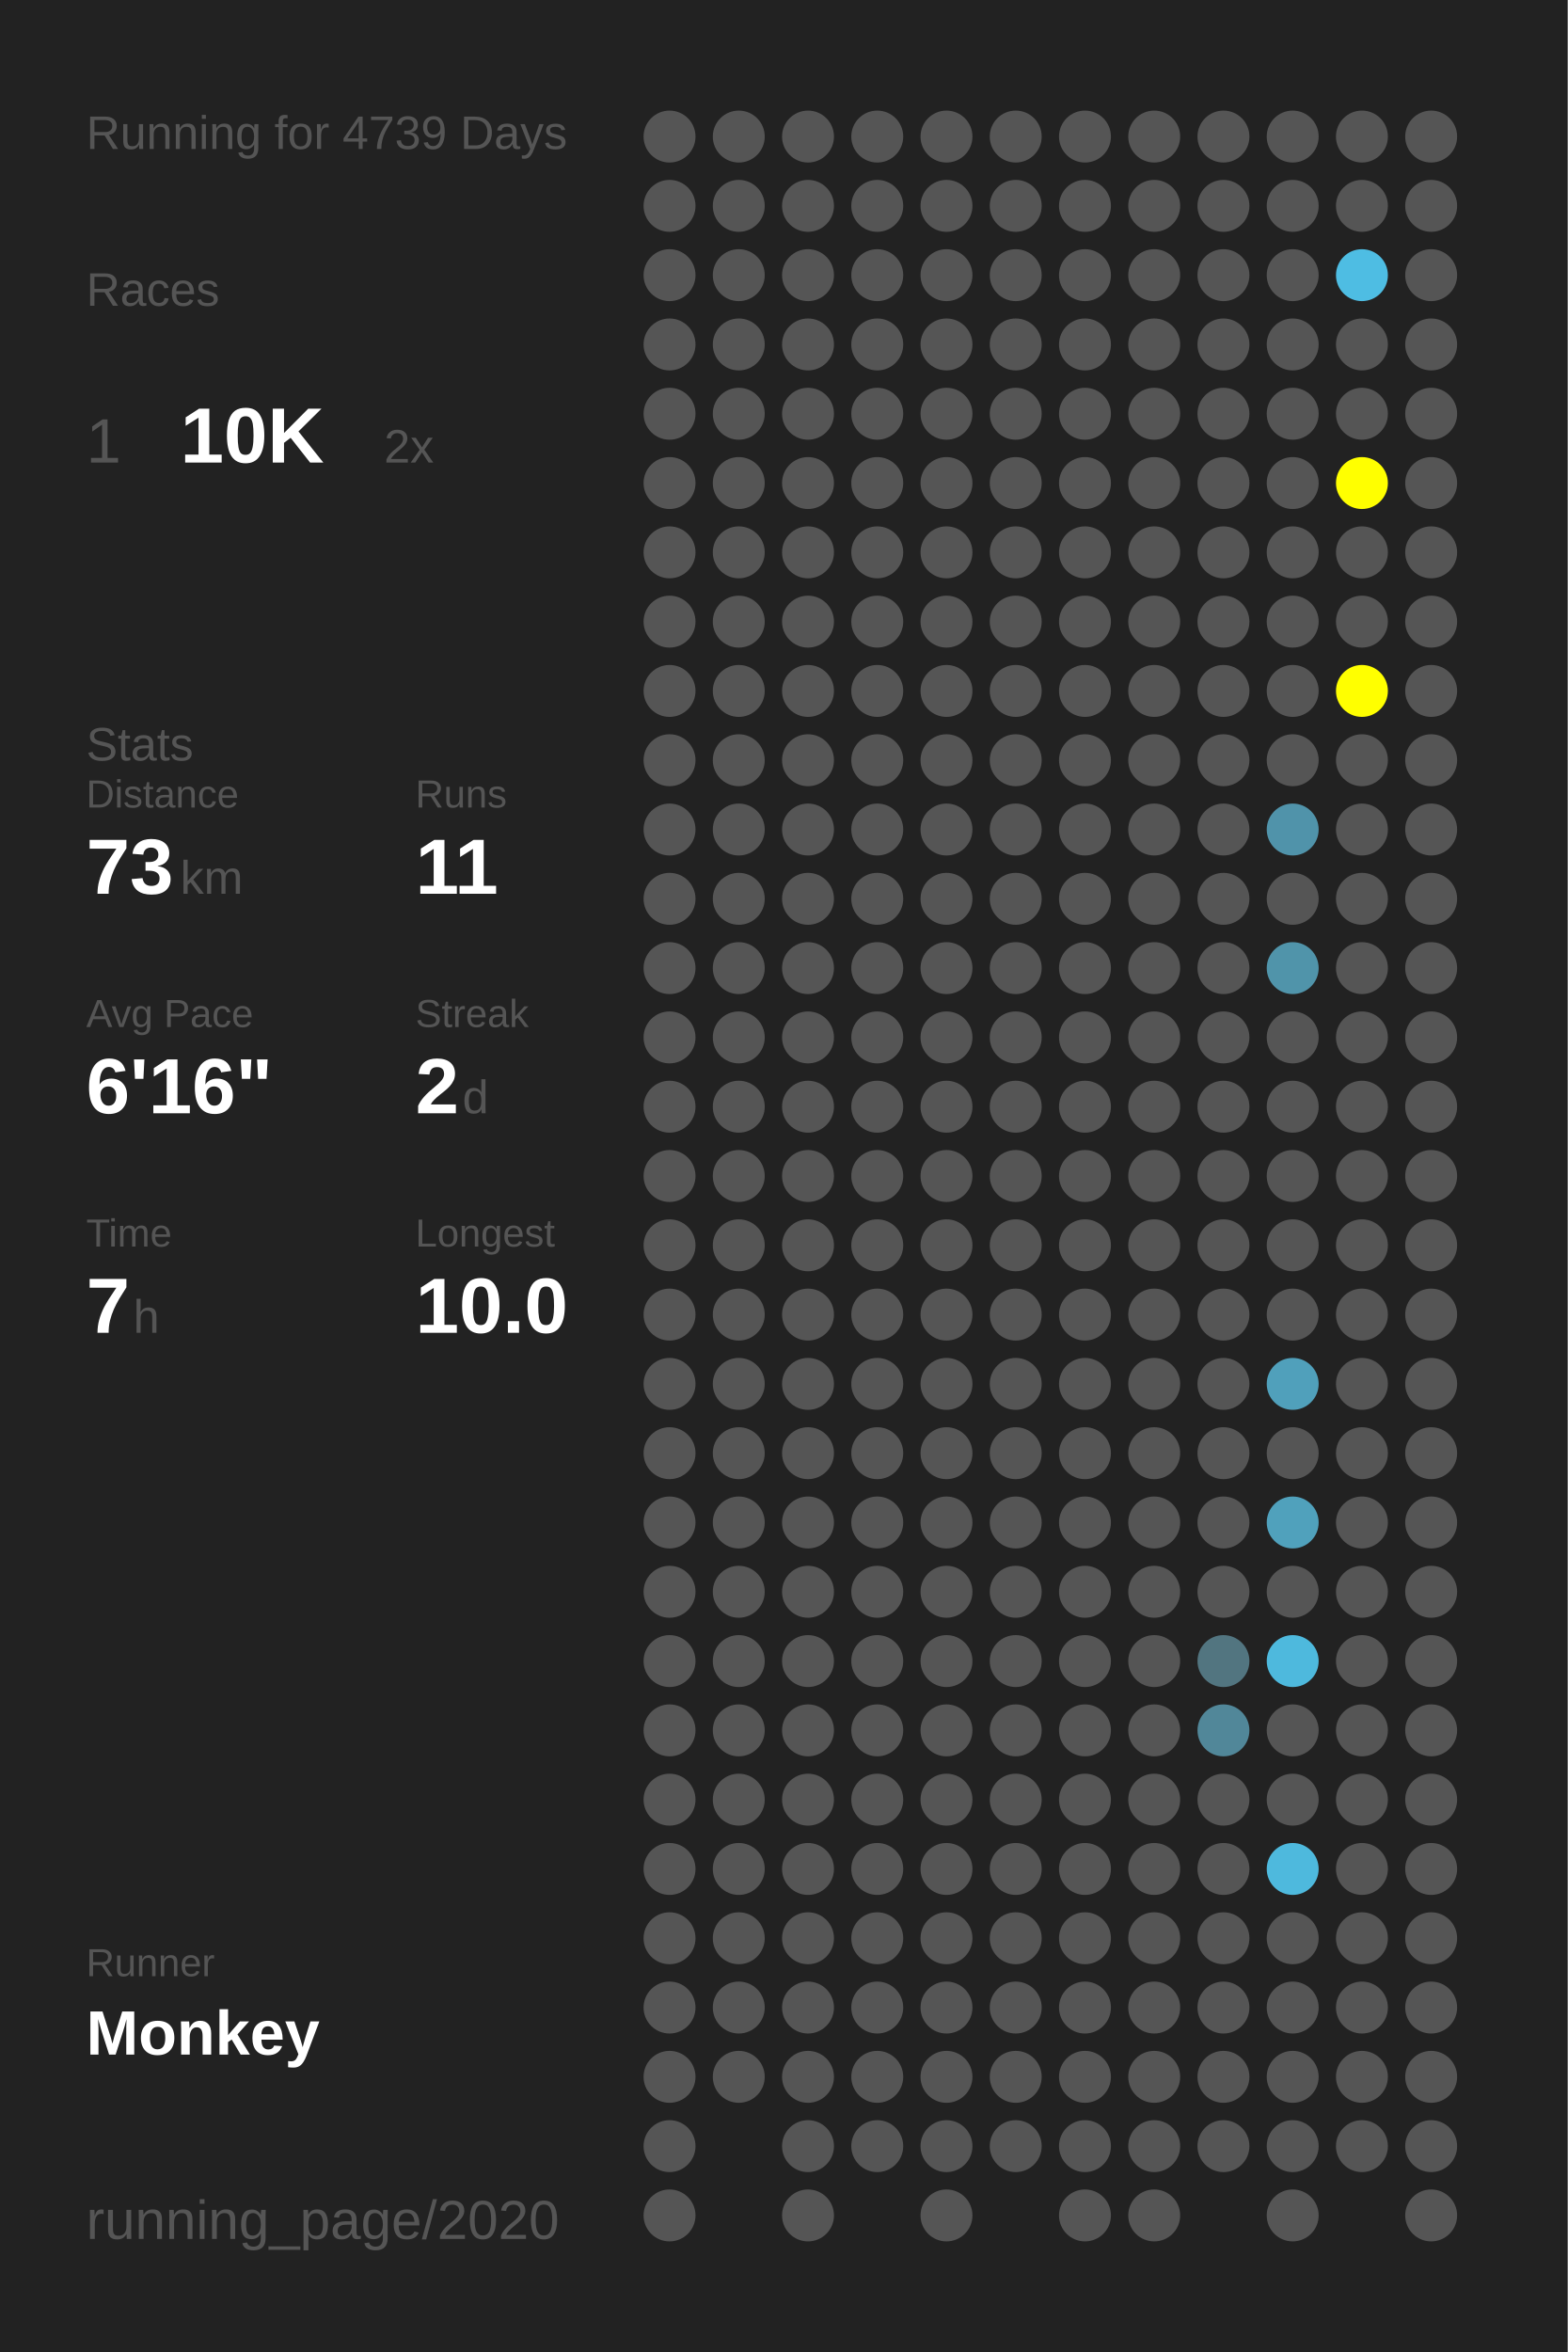
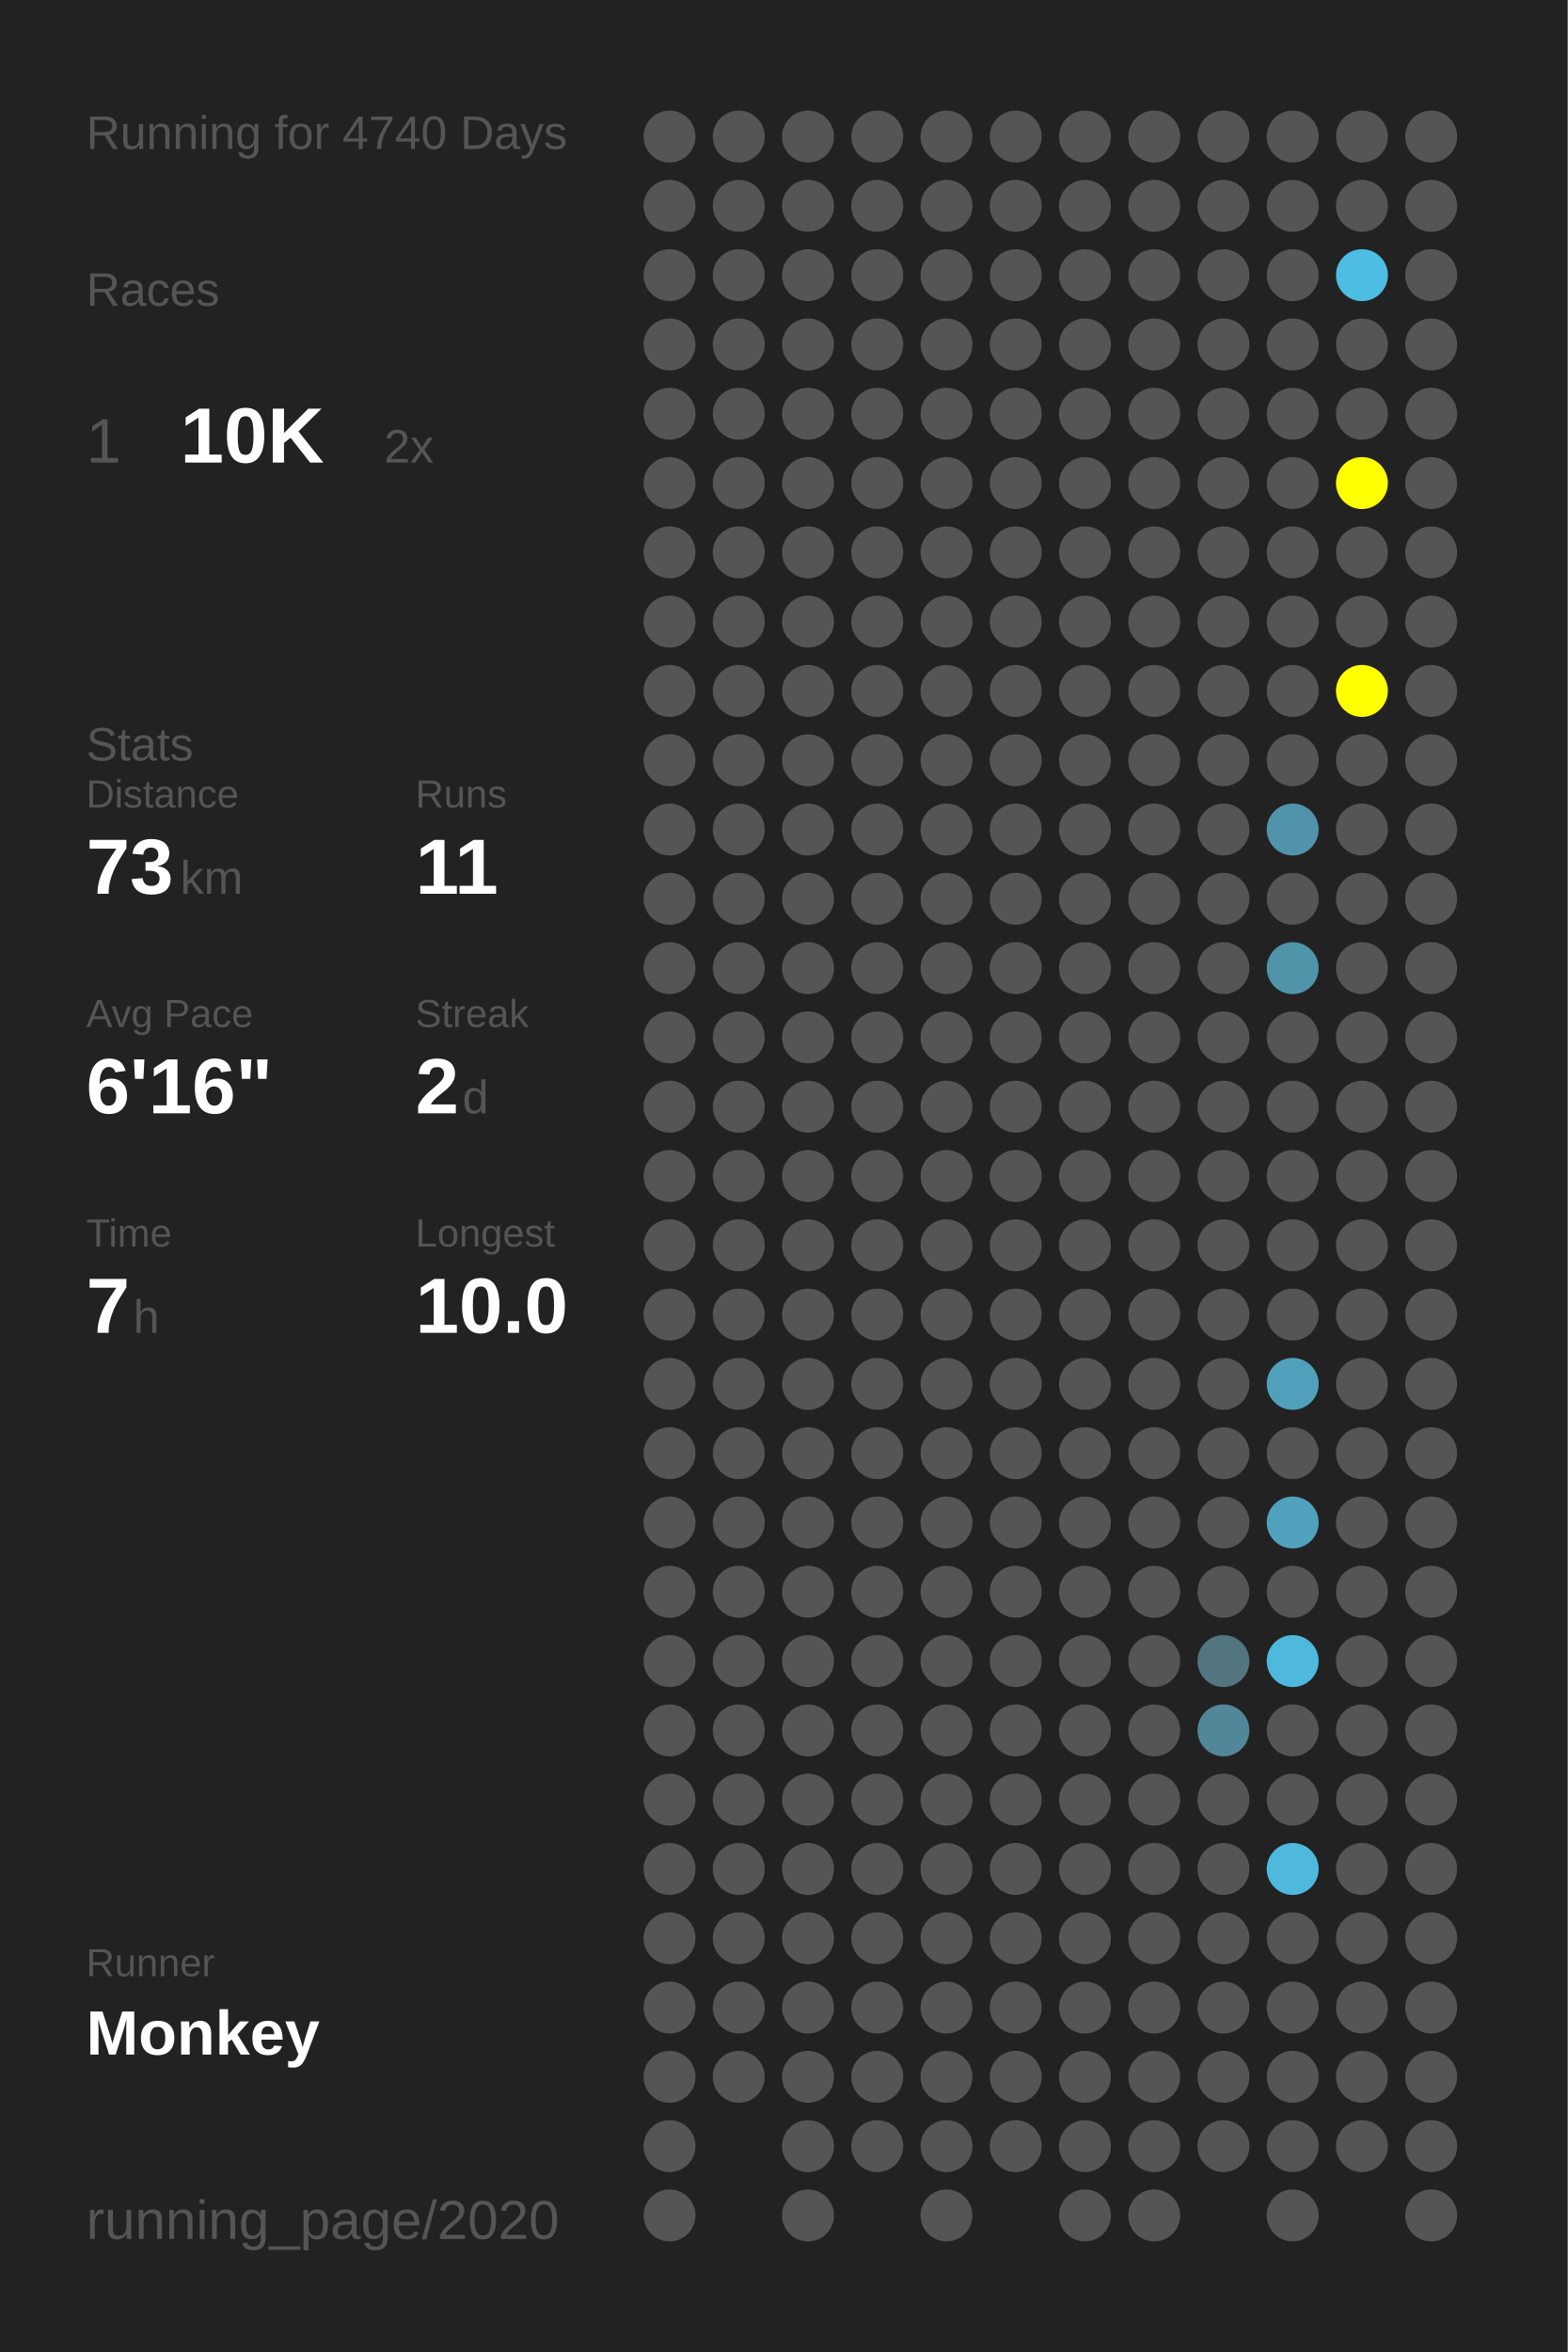
<svg xmlns="http://www.w3.org/2000/svg" baseProfile="full" height="300mm" version="1.1" viewBox="0,0,200,300" width="200mm">
  <defs />
  <rect fill="#222222" height="300" width="200" x="0" y="0" />
-   <text fill="#555555" style="font-size:6px; font-family:Arial;" x="11" y="19">Running for 4739 Days</text>
+   <text fill="#555555" style="font-size:6px; font-family:Arial;" x="11" y="19">Running for 4740 Days</text>
  <text fill="#555555" style="font-size:6px; font-family:Arial;" x="11" y="39">Races</text>
  <text fill="#555555" style="font-size:8px; font-family:Arial;" x="11" y="59">1</text>
  <text fill="#FFFFFF" style="font-size:10px; font-family:Arial; font-weight:bold;" x="23" y="59">10K</text>
  <text fill="#555555" style="font-size:6px; font-family:Arial;" x="49" y="59">2x</text>
  <text fill="#555555" style="font-size:6px; font-family:Arial;" x="11" y="97">Stats</text>
  <text fill="#555555" style="font-size:5px; font-family:Arial;" x="11" y="103">Distance</text>
  <text fill="#FFFFFF" style="font-size:10px; font-family:Arial; font-weight:bold;" x="11" y="114">73</text>
  <text fill="#555555" style="font-size:6px; font-family:Arial;" x="23" y="114">km</text>
  <text fill="#555555" style="font-size:5px; font-family:Arial;" x="53" y="103">Runs</text>
  <text fill="#FFFFFF" style="font-size:10px; font-family:Arial; font-weight:bold;" x="53" y="114">11</text>
  <text fill="#555555" style="font-size:5px; font-family:Arial;" x="11" y="131">Avg Pace</text>
  <text fill="#FFFFFF" style="font-size:10px; font-family:Arial; font-weight:bold;" x="11" y="142">6'16"</text>
  <text fill="#555555" style="font-size:5px; font-family:Arial;" x="53" y="131">Streak</text>
  <text fill="#FFFFFF" style="font-size:10px; font-family:Arial; font-weight:bold;" x="53" y="142">2</text>
  <text fill="#555555" style="font-size:6px; font-family:Arial;" x="59" y="142">d</text>
  <text fill="#555555" style="font-size:5px; font-family:Arial;" x="11" y="159">Time</text>
  <text fill="#FFFFFF" style="font-size:10px; font-family:Arial; font-weight:bold;" x="11" y="170">7</text>
  <text fill="#555555" style="font-size:6px; font-family:Arial;" x="17" y="170">h</text>
  <text fill="#555555" style="font-size:5px; font-family:Arial;" x="53" y="159">Longest</text>
  <text fill="#FFFFFF" style="font-size:10px; font-family:Arial; font-weight:bold;" x="53" y="170">10.0</text>
  <text fill="#555555" style="font-size:5px; font-family:Arial;" x="11" y="252.065">Runner</text>
  <text fill="#FFFFFF" style="font-size:8px; font-family:Arial; font-weight:bold;" x="11" y="262.065">Monkey</text>
  <text fill="#555555" style="font-size:7px; font-family:Arial;" x="11" y="285.581">running_page/2020</text>
  <circle cx="85.417" cy="17.419" fill="#555555" r="3.312" />
  <circle cx="85.417" cy="26.258" fill="#555555" r="3.312" />
  <circle cx="85.417" cy="35.097" fill="#555555" r="3.312" />
  <circle cx="85.417" cy="43.935" fill="#555555" r="3.312" />
  <circle cx="85.417" cy="52.774" fill="#555555" r="3.312" />
  <circle cx="85.417" cy="61.613" fill="#555555" r="3.312" />
  <circle cx="85.417" cy="70.452" fill="#555555" r="3.312" />
  <circle cx="85.417" cy="79.29" fill="#555555" r="3.312" />
  <circle cx="85.417" cy="88.129" fill="#555555" r="3.312" />
  <circle cx="85.417" cy="96.968" fill="#555555" r="3.312" />
  <circle cx="85.417" cy="105.806" fill="#555555" r="3.312" />
  <circle cx="85.417" cy="114.645" fill="#555555" r="3.312" />
  <circle cx="85.417" cy="123.484" fill="#555555" r="3.312" />
  <circle cx="85.417" cy="132.323" fill="#555555" r="3.312" />
  <circle cx="85.417" cy="141.161" fill="#555555" r="3.312" />
  <circle cx="85.417" cy="150" fill="#555555" r="3.312" />
  <circle cx="85.417" cy="158.839" fill="#555555" r="3.312" />
  <circle cx="85.417" cy="167.677" fill="#555555" r="3.312" />
  <circle cx="85.417" cy="176.516" fill="#555555" r="3.312" />
  <circle cx="85.417" cy="185.355" fill="#555555" r="3.312" />
  <circle cx="85.417" cy="194.194" fill="#555555" r="3.312" />
  <circle cx="85.417" cy="203.032" fill="#555555" r="3.312" />
  <circle cx="85.417" cy="211.871" fill="#555555" r="3.312" />
  <circle cx="85.417" cy="220.71" fill="#555555" r="3.312" />
  <circle cx="85.417" cy="229.548" fill="#555555" r="3.312" />
  <circle cx="85.417" cy="238.387" fill="#555555" r="3.312" />
  <circle cx="85.417" cy="247.226" fill="#555555" r="3.312" />
  <circle cx="85.417" cy="256.065" fill="#555555" r="3.312" />
  <circle cx="85.417" cy="264.903" fill="#555555" r="3.312" />
  <circle cx="85.417" cy="273.742" fill="#555555" r="3.312" />
  <circle cx="85.417" cy="282.581" fill="#555555" r="3.312" />
  <circle cx="94.25" cy="17.419" fill="#555555" r="3.312" />
  <circle cx="94.25" cy="26.258" fill="#555555" r="3.312" />
  <circle cx="94.25" cy="35.097" fill="#555555" r="3.312" />
  <circle cx="94.25" cy="43.935" fill="#555555" r="3.312" />
  <circle cx="94.25" cy="52.774" fill="#555555" r="3.312" />
  <circle cx="94.25" cy="61.613" fill="#555555" r="3.312" />
  <circle cx="94.25" cy="70.452" fill="#555555" r="3.312" />
  <circle cx="94.25" cy="79.29" fill="#555555" r="3.312" />
  <circle cx="94.25" cy="88.129" fill="#555555" r="3.312" />
  <circle cx="94.25" cy="96.968" fill="#555555" r="3.312" />
  <circle cx="94.25" cy="105.806" fill="#555555" r="3.312" />
  <circle cx="94.25" cy="114.645" fill="#555555" r="3.312" />
  <circle cx="94.25" cy="123.484" fill="#555555" r="3.312" />
  <circle cx="94.25" cy="132.323" fill="#555555" r="3.312" />
  <circle cx="94.25" cy="141.161" fill="#555555" r="3.312" />
  <circle cx="94.25" cy="150" fill="#555555" r="3.312" />
  <circle cx="94.25" cy="158.839" fill="#555555" r="3.312" />
  <circle cx="94.25" cy="167.677" fill="#555555" r="3.312" />
  <circle cx="94.25" cy="176.516" fill="#555555" r="3.312" />
  <circle cx="94.25" cy="185.355" fill="#555555" r="3.312" />
  <circle cx="94.25" cy="194.194" fill="#555555" r="3.312" />
  <circle cx="94.25" cy="203.032" fill="#555555" r="3.312" />
  <circle cx="94.25" cy="211.871" fill="#555555" r="3.312" />
  <circle cx="94.25" cy="220.71" fill="#555555" r="3.312" />
  <circle cx="94.25" cy="229.548" fill="#555555" r="3.312" />
  <circle cx="94.25" cy="238.387" fill="#555555" r="3.312" />
  <circle cx="94.25" cy="247.226" fill="#555555" r="3.312" />
  <circle cx="94.25" cy="256.065" fill="#555555" r="3.312" />
  <circle cx="94.25" cy="264.903" fill="#555555" r="3.312" />
  <circle cx="103.083" cy="17.419" fill="#555555" r="3.312" />
  <circle cx="103.083" cy="26.258" fill="#555555" r="3.312" />
  <circle cx="103.083" cy="35.097" fill="#555555" r="3.312" />
  <circle cx="103.083" cy="43.935" fill="#555555" r="3.312" />
  <circle cx="103.083" cy="52.774" fill="#555555" r="3.312" />
  <circle cx="103.083" cy="61.613" fill="#555555" r="3.312" />
  <circle cx="103.083" cy="70.452" fill="#555555" r="3.312" />
  <circle cx="103.083" cy="79.29" fill="#555555" r="3.312" />
  <circle cx="103.083" cy="88.129" fill="#555555" r="3.312" />
  <circle cx="103.083" cy="96.968" fill="#555555" r="3.312" />
  <circle cx="103.083" cy="105.806" fill="#555555" r="3.312" />
  <circle cx="103.083" cy="114.645" fill="#555555" r="3.312" />
  <circle cx="103.083" cy="123.484" fill="#555555" r="3.312" />
  <circle cx="103.083" cy="132.323" fill="#555555" r="3.312" />
  <circle cx="103.083" cy="141.161" fill="#555555" r="3.312" />
  <circle cx="103.083" cy="150" fill="#555555" r="3.312" />
  <circle cx="103.083" cy="158.839" fill="#555555" r="3.312" />
  <circle cx="103.083" cy="167.677" fill="#555555" r="3.312" />
  <circle cx="103.083" cy="176.516" fill="#555555" r="3.312" />
  <circle cx="103.083" cy="185.355" fill="#555555" r="3.312" />
  <circle cx="103.083" cy="194.194" fill="#555555" r="3.312" />
  <circle cx="103.083" cy="203.032" fill="#555555" r="3.312" />
  <circle cx="103.083" cy="211.871" fill="#555555" r="3.312" />
  <circle cx="103.083" cy="220.71" fill="#555555" r="3.312" />
  <circle cx="103.083" cy="229.548" fill="#555555" r="3.312" />
  <circle cx="103.083" cy="238.387" fill="#555555" r="3.312" />
  <circle cx="103.083" cy="247.226" fill="#555555" r="3.312" />
  <circle cx="103.083" cy="256.065" fill="#555555" r="3.312" />
  <circle cx="103.083" cy="264.903" fill="#555555" r="3.312" />
  <circle cx="103.083" cy="273.742" fill="#555555" r="3.312" />
  <circle cx="103.083" cy="282.581" fill="#555555" r="3.312" />
  <circle cx="111.917" cy="17.419" fill="#555555" r="3.312" />
  <circle cx="111.917" cy="26.258" fill="#555555" r="3.312" />
  <circle cx="111.917" cy="35.097" fill="#555555" r="3.312" />
  <circle cx="111.917" cy="43.935" fill="#555555" r="3.312" />
  <circle cx="111.917" cy="52.774" fill="#555555" r="3.312" />
  <circle cx="111.917" cy="61.613" fill="#555555" r="3.312" />
  <circle cx="111.917" cy="70.452" fill="#555555" r="3.312" />
  <circle cx="111.917" cy="79.29" fill="#555555" r="3.312" />
  <circle cx="111.917" cy="88.129" fill="#555555" r="3.312" />
  <circle cx="111.917" cy="96.968" fill="#555555" r="3.312" />
  <circle cx="111.917" cy="105.806" fill="#555555" r="3.312" />
  <circle cx="111.917" cy="114.645" fill="#555555" r="3.312" />
  <circle cx="111.917" cy="123.484" fill="#555555" r="3.312" />
  <circle cx="111.917" cy="132.323" fill="#555555" r="3.312" />
  <circle cx="111.917" cy="141.161" fill="#555555" r="3.312" />
  <circle cx="111.917" cy="150" fill="#555555" r="3.312" />
  <circle cx="111.917" cy="158.839" fill="#555555" r="3.312" />
  <circle cx="111.917" cy="167.677" fill="#555555" r="3.312" />
  <circle cx="111.917" cy="176.516" fill="#555555" r="3.312" />
  <circle cx="111.917" cy="185.355" fill="#555555" r="3.312" />
  <circle cx="111.917" cy="194.194" fill="#555555" r="3.312" />
  <circle cx="111.917" cy="203.032" fill="#555555" r="3.312" />
  <circle cx="111.917" cy="211.871" fill="#555555" r="3.312" />
  <circle cx="111.917" cy="220.71" fill="#555555" r="3.312" />
  <circle cx="111.917" cy="229.548" fill="#555555" r="3.312" />
  <circle cx="111.917" cy="238.387" fill="#555555" r="3.312" />
  <circle cx="111.917" cy="247.226" fill="#555555" r="3.312" />
  <circle cx="111.917" cy="256.065" fill="#555555" r="3.312" />
  <circle cx="111.917" cy="264.903" fill="#555555" r="3.312" />
  <circle cx="111.917" cy="273.742" fill="#555555" r="3.312" />
  <circle cx="120.75" cy="17.419" fill="#555555" r="3.312" />
  <circle cx="120.75" cy="26.258" fill="#555555" r="3.312" />
  <circle cx="120.75" cy="35.097" fill="#555555" r="3.312" />
  <circle cx="120.75" cy="43.935" fill="#555555" r="3.312" />
  <circle cx="120.75" cy="52.774" fill="#555555" r="3.312" />
  <circle cx="120.75" cy="61.613" fill="#555555" r="3.312" />
  <circle cx="120.75" cy="70.452" fill="#555555" r="3.312" />
  <circle cx="120.75" cy="79.29" fill="#555555" r="3.312" />
  <circle cx="120.75" cy="88.129" fill="#555555" r="3.312" />
  <circle cx="120.75" cy="96.968" fill="#555555" r="3.312" />
  <circle cx="120.75" cy="105.806" fill="#555555" r="3.312" />
  <circle cx="120.75" cy="114.645" fill="#555555" r="3.312" />
  <circle cx="120.75" cy="123.484" fill="#555555" r="3.312" />
  <circle cx="120.75" cy="132.323" fill="#555555" r="3.312" />
  <circle cx="120.75" cy="141.161" fill="#555555" r="3.312" />
  <circle cx="120.75" cy="150" fill="#555555" r="3.312" />
  <circle cx="120.75" cy="158.839" fill="#555555" r="3.312" />
  <circle cx="120.75" cy="167.677" fill="#555555" r="3.312" />
  <circle cx="120.75" cy="176.516" fill="#555555" r="3.312" />
  <circle cx="120.75" cy="185.355" fill="#555555" r="3.312" />
  <circle cx="120.75" cy="194.194" fill="#555555" r="3.312" />
  <circle cx="120.75" cy="203.032" fill="#555555" r="3.312" />
  <circle cx="120.75" cy="211.871" fill="#555555" r="3.312" />
  <circle cx="120.75" cy="220.71" fill="#555555" r="3.312" />
  <circle cx="120.75" cy="229.548" fill="#555555" r="3.312" />
  <circle cx="120.75" cy="238.387" fill="#555555" r="3.312" />
  <circle cx="120.75" cy="247.226" fill="#555555" r="3.312" />
  <circle cx="120.75" cy="256.065" fill="#555555" r="3.312" />
  <circle cx="120.75" cy="264.903" fill="#555555" r="3.312" />
  <circle cx="120.75" cy="273.742" fill="#555555" r="3.312" />
  <circle cx="120.75" cy="282.581" fill="#555555" r="3.312" />
  <circle cx="129.583" cy="17.419" fill="#555555" r="3.312" />
  <circle cx="129.583" cy="26.258" fill="#555555" r="3.312" />
  <circle cx="129.583" cy="35.097" fill="#555555" r="3.312" />
  <circle cx="129.583" cy="43.935" fill="#555555" r="3.312" />
  <circle cx="129.583" cy="52.774" fill="#555555" r="3.312" />
  <circle cx="129.583" cy="61.613" fill="#555555" r="3.312" />
  <circle cx="129.583" cy="70.452" fill="#555555" r="3.312" />
  <circle cx="129.583" cy="79.29" fill="#555555" r="3.312" />
  <circle cx="129.583" cy="88.129" fill="#555555" r="3.312" />
  <circle cx="129.583" cy="96.968" fill="#555555" r="3.312" />
  <circle cx="129.583" cy="105.806" fill="#555555" r="3.312" />
  <circle cx="129.583" cy="114.645" fill="#555555" r="3.312" />
  <circle cx="129.583" cy="123.484" fill="#555555" r="3.312" />
  <circle cx="129.583" cy="132.323" fill="#555555" r="3.312" />
  <circle cx="129.583" cy="141.161" fill="#555555" r="3.312" />
  <circle cx="129.583" cy="150" fill="#555555" r="3.312" />
  <circle cx="129.583" cy="158.839" fill="#555555" r="3.312" />
  <circle cx="129.583" cy="167.677" fill="#555555" r="3.312" />
  <circle cx="129.583" cy="176.516" fill="#555555" r="3.312" />
  <circle cx="129.583" cy="185.355" fill="#555555" r="3.312" />
  <circle cx="129.583" cy="194.194" fill="#555555" r="3.312" />
  <circle cx="129.583" cy="203.032" fill="#555555" r="3.312" />
  <circle cx="129.583" cy="211.871" fill="#555555" r="3.312" />
  <circle cx="129.583" cy="220.71" fill="#555555" r="3.312" />
  <circle cx="129.583" cy="229.548" fill="#555555" r="3.312" />
  <circle cx="129.583" cy="238.387" fill="#555555" r="3.312" />
  <circle cx="129.583" cy="247.226" fill="#555555" r="3.312" />
  <circle cx="129.583" cy="256.065" fill="#555555" r="3.312" />
  <circle cx="129.583" cy="264.903" fill="#555555" r="3.312" />
  <circle cx="129.583" cy="273.742" fill="#555555" r="3.312" />
  <circle cx="138.417" cy="17.419" fill="#555555" r="3.312" />
  <circle cx="138.417" cy="26.258" fill="#555555" r="3.312" />
  <circle cx="138.417" cy="35.097" fill="#555555" r="3.312" />
  <circle cx="138.417" cy="43.935" fill="#555555" r="3.312" />
  <circle cx="138.417" cy="52.774" fill="#555555" r="3.312" />
  <circle cx="138.417" cy="61.613" fill="#555555" r="3.312" />
  <circle cx="138.417" cy="70.452" fill="#555555" r="3.312" />
  <circle cx="138.417" cy="79.29" fill="#555555" r="3.312" />
  <circle cx="138.417" cy="88.129" fill="#555555" r="3.312" />
  <circle cx="138.417" cy="96.968" fill="#555555" r="3.312" />
  <circle cx="138.417" cy="105.806" fill="#555555" r="3.312" />
  <circle cx="138.417" cy="114.645" fill="#555555" r="3.312" />
  <circle cx="138.417" cy="123.484" fill="#555555" r="3.312" />
  <circle cx="138.417" cy="132.323" fill="#555555" r="3.312" />
  <circle cx="138.417" cy="141.161" fill="#555555" r="3.312" />
  <circle cx="138.417" cy="150" fill="#555555" r="3.312" />
  <circle cx="138.417" cy="158.839" fill="#555555" r="3.312" />
  <circle cx="138.417" cy="167.677" fill="#555555" r="3.312" />
  <circle cx="138.417" cy="176.516" fill="#555555" r="3.312" />
  <circle cx="138.417" cy="185.355" fill="#555555" r="3.312" />
  <circle cx="138.417" cy="194.194" fill="#555555" r="3.312" />
  <circle cx="138.417" cy="203.032" fill="#555555" r="3.312" />
  <circle cx="138.417" cy="211.871" fill="#555555" r="3.312" />
  <circle cx="138.417" cy="220.71" fill="#555555" r="3.312" />
  <circle cx="138.417" cy="229.548" fill="#555555" r="3.312" />
  <circle cx="138.417" cy="238.387" fill="#555555" r="3.312" />
  <circle cx="138.417" cy="247.226" fill="#555555" r="3.312" />
  <circle cx="138.417" cy="256.065" fill="#555555" r="3.312" />
  <circle cx="138.417" cy="264.903" fill="#555555" r="3.312" />
  <circle cx="138.417" cy="273.742" fill="#555555" r="3.312" />
  <circle cx="138.417" cy="282.581" fill="#555555" r="3.312" />
  <circle cx="147.25" cy="17.419" fill="#555555" r="3.312" />
  <circle cx="147.25" cy="26.258" fill="#555555" r="3.312" />
  <circle cx="147.25" cy="35.097" fill="#555555" r="3.312" />
  <circle cx="147.25" cy="43.935" fill="#555555" r="3.312" />
  <circle cx="147.25" cy="52.774" fill="#555555" r="3.312" />
  <circle cx="147.25" cy="61.613" fill="#555555" r="3.312" />
  <circle cx="147.25" cy="70.452" fill="#555555" r="3.312" />
  <circle cx="147.25" cy="79.29" fill="#555555" r="3.312" />
  <circle cx="147.25" cy="88.129" fill="#555555" r="3.312" />
  <circle cx="147.25" cy="96.968" fill="#555555" r="3.312" />
  <circle cx="147.25" cy="105.806" fill="#555555" r="3.312" />
  <circle cx="147.25" cy="114.645" fill="#555555" r="3.312" />
  <circle cx="147.25" cy="123.484" fill="#555555" r="3.312" />
  <circle cx="147.25" cy="132.323" fill="#555555" r="3.312" />
  <circle cx="147.25" cy="141.161" fill="#555555" r="3.312" />
  <circle cx="147.25" cy="150" fill="#555555" r="3.312" />
  <circle cx="147.25" cy="158.839" fill="#555555" r="3.312" />
  <circle cx="147.25" cy="167.677" fill="#555555" r="3.312" />
  <circle cx="147.25" cy="176.516" fill="#555555" r="3.312" />
  <circle cx="147.25" cy="185.355" fill="#555555" r="3.312" />
  <circle cx="147.25" cy="194.194" fill="#555555" r="3.312" />
  <circle cx="147.25" cy="203.032" fill="#555555" r="3.312" />
  <circle cx="147.25" cy="211.871" fill="#555555" r="3.312" />
  <circle cx="147.25" cy="220.71" fill="#555555" r="3.312" />
  <circle cx="147.25" cy="229.548" fill="#555555" r="3.312" />
  <circle cx="147.25" cy="238.387" fill="#555555" r="3.312" />
  <circle cx="147.25" cy="247.226" fill="#555555" r="3.312" />
  <circle cx="147.25" cy="256.065" fill="#555555" r="3.312" />
  <circle cx="147.25" cy="264.903" fill="#555555" r="3.312" />
  <circle cx="147.25" cy="273.742" fill="#555555" r="3.312" />
  <circle cx="147.25" cy="282.581" fill="#555555" r="3.312" />
  <circle cx="156.083" cy="17.419" fill="#555555" r="3.312" />
  <circle cx="156.083" cy="26.258" fill="#555555" r="3.312" />
  <circle cx="156.083" cy="35.097" fill="#555555" r="3.312" />
  <circle cx="156.083" cy="43.935" fill="#555555" r="3.312" />
  <circle cx="156.083" cy="52.774" fill="#555555" r="3.312" />
  <circle cx="156.083" cy="61.613" fill="#555555" r="3.312" />
  <circle cx="156.083" cy="70.452" fill="#555555" r="3.312" />
  <circle cx="156.083" cy="79.29" fill="#555555" r="3.312" />
  <circle cx="156.083" cy="88.129" fill="#555555" r="3.312" />
  <circle cx="156.083" cy="96.968" fill="#555555" r="3.312" />
  <circle cx="156.083" cy="105.806" fill="#555555" r="3.312" />
  <circle cx="156.083" cy="114.645" fill="#555555" r="3.312" />
  <circle cx="156.083" cy="123.484" fill="#555555" r="3.312" />
  <circle cx="156.083" cy="132.323" fill="#555555" r="3.312" />
  <circle cx="156.083" cy="141.161" fill="#555555" r="3.312" />
  <circle cx="156.083" cy="150" fill="#555555" r="3.312" />
  <circle cx="156.083" cy="158.839" fill="#555555" r="3.312" />
  <circle cx="156.083" cy="167.677" fill="#555555" r="3.312" />
  <circle cx="156.083" cy="176.516" fill="#555555" r="3.312" />
  <circle cx="156.083" cy="185.355" fill="#555555" r="3.312" />
  <circle cx="156.083" cy="194.194" fill="#555555" r="3.312" />
  <circle cx="156.083" cy="203.032" fill="#555555" r="3.312" />
  <circle cx="156.083" cy="211.871" fill="#527580" r="3.312" />
  <circle cx="156.083" cy="220.71" fill="#518799" r="3.312" />
  <circle cx="156.083" cy="229.548" fill="#555555" r="3.312" />
  <circle cx="156.083" cy="238.387" fill="#555555" r="3.312" />
  <circle cx="156.083" cy="247.226" fill="#555555" r="3.312" />
  <circle cx="156.083" cy="256.065" fill="#555555" r="3.312" />
  <circle cx="156.083" cy="264.903" fill="#555555" r="3.312" />
  <circle cx="156.083" cy="273.742" fill="#555555" r="3.312" />
  <circle cx="164.917" cy="17.419" fill="#555555" r="3.312" />
  <circle cx="164.917" cy="26.258" fill="#555555" r="3.312" />
  <circle cx="164.917" cy="35.097" fill="#555555" r="3.312" />
  <circle cx="164.917" cy="43.935" fill="#555555" r="3.312" />
  <circle cx="164.917" cy="52.774" fill="#555555" r="3.312" />
  <circle cx="164.917" cy="61.613" fill="#555555" r="3.312" />
  <circle cx="164.917" cy="70.452" fill="#555555" r="3.312" />
  <circle cx="164.917" cy="79.29" fill="#555555" r="3.312" />
  <circle cx="164.917" cy="88.129" fill="#555555" r="3.312" />
  <circle cx="164.917" cy="96.968" fill="#555555" r="3.312" />
  <circle cx="164.917" cy="105.806" fill="#5093aa" r="3.312" />
  <circle cx="164.917" cy="114.645" fill="#555555" r="3.312" />
  <circle cx="164.917" cy="123.484" fill="#5094aa" r="3.312" />
  <circle cx="164.917" cy="132.323" fill="#555555" r="3.312" />
  <circle cx="164.917" cy="141.161" fill="#555555" r="3.312" />
  <circle cx="164.917" cy="150" fill="#555555" r="3.312" />
  <circle cx="164.917" cy="158.839" fill="#555555" r="3.312" />
  <circle cx="164.917" cy="167.677" fill="#555555" r="3.312" />
  <circle cx="164.917" cy="176.516" fill="#50a0bb" r="3.312" />
  <circle cx="164.917" cy="185.355" fill="#555555" r="3.312" />
  <circle cx="164.917" cy="194.194" fill="#50a1bc" r="3.312" />
  <circle cx="164.917" cy="203.032" fill="#555555" r="3.312" />
  <circle cx="164.917" cy="211.871" fill="#4eb9dd" r="3.312" />
  <circle cx="164.917" cy="220.71" fill="#555555" r="3.312" />
  <circle cx="164.917" cy="229.548" fill="#555555" r="3.312" />
  <circle cx="164.917" cy="238.387" fill="#4eb9dd" r="3.312" />
  <circle cx="164.917" cy="247.226" fill="#555555" r="3.312" />
  <circle cx="164.917" cy="256.065" fill="#555555" r="3.312" />
  <circle cx="164.917" cy="264.903" fill="#555555" r="3.312" />
  <circle cx="164.917" cy="273.742" fill="#555555" r="3.312" />
  <circle cx="164.917" cy="282.581" fill="#555555" r="3.312" />
  <circle cx="173.75" cy="17.419" fill="#555555" r="3.312" />
  <circle cx="173.75" cy="26.258" fill="#555555" r="3.312" />
  <circle cx="173.75" cy="35.097" fill="#4ebde3" r="3.312" />
  <circle cx="173.75" cy="43.935" fill="#555555" r="3.312" />
  <circle cx="173.75" cy="52.774" fill="#555555" r="3.312" />
  <circle cx="173.75" cy="61.613" fill="#FFFF00" r="3.312" />
  <circle cx="173.75" cy="70.452" fill="#555555" r="3.312" />
  <circle cx="173.75" cy="79.29" fill="#555555" r="3.312" />
  <circle cx="173.75" cy="88.129" fill="#FFFF00" r="3.312" />
  <circle cx="173.75" cy="96.968" fill="#555555" r="3.312" />
  <circle cx="173.75" cy="105.806" fill="#555555" r="3.312" />
  <circle cx="173.75" cy="114.645" fill="#555555" r="3.312" />
  <circle cx="173.75" cy="123.484" fill="#555555" r="3.312" />
  <circle cx="173.75" cy="132.323" fill="#555555" r="3.312" />
  <circle cx="173.75" cy="141.161" fill="#555555" r="3.312" />
  <circle cx="173.75" cy="150" fill="#555555" r="3.312" />
  <circle cx="173.75" cy="158.839" fill="#555555" r="3.312" />
  <circle cx="173.75" cy="167.677" fill="#555555" r="3.312" />
  <circle cx="173.75" cy="176.516" fill="#555555" r="3.312" />
  <circle cx="173.75" cy="185.355" fill="#555555" r="3.312" />
  <circle cx="173.75" cy="194.194" fill="#555555" r="3.312" />
  <circle cx="173.75" cy="203.032" fill="#555555" r="3.312" />
  <circle cx="173.75" cy="211.871" fill="#555555" r="3.312" />
  <circle cx="173.75" cy="220.71" fill="#555555" r="3.312" />
  <circle cx="173.75" cy="229.548" fill="#555555" r="3.312" />
  <circle cx="173.75" cy="238.387" fill="#555555" r="3.312" />
  <circle cx="173.75" cy="247.226" fill="#555555" r="3.312" />
  <circle cx="173.75" cy="256.065" fill="#555555" r="3.312" />
  <circle cx="173.75" cy="264.903" fill="#555555" r="3.312" />
  <circle cx="173.75" cy="273.742" fill="#555555" r="3.312" />
  <circle cx="182.583" cy="17.419" fill="#555555" r="3.312" />
  <circle cx="182.583" cy="26.258" fill="#555555" r="3.312" />
  <circle cx="182.583" cy="35.097" fill="#555555" r="3.312" />
  <circle cx="182.583" cy="43.935" fill="#555555" r="3.312" />
  <circle cx="182.583" cy="52.774" fill="#555555" r="3.312" />
  <circle cx="182.583" cy="61.613" fill="#555555" r="3.312" />
  <circle cx="182.583" cy="70.452" fill="#555555" r="3.312" />
  <circle cx="182.583" cy="79.29" fill="#555555" r="3.312" />
  <circle cx="182.583" cy="88.129" fill="#555555" r="3.312" />
  <circle cx="182.583" cy="96.968" fill="#555555" r="3.312" />
  <circle cx="182.583" cy="105.806" fill="#555555" r="3.312" />
  <circle cx="182.583" cy="114.645" fill="#555555" r="3.312" />
  <circle cx="182.583" cy="123.484" fill="#555555" r="3.312" />
  <circle cx="182.583" cy="132.323" fill="#555555" r="3.312" />
  <circle cx="182.583" cy="141.161" fill="#555555" r="3.312" />
  <circle cx="182.583" cy="150" fill="#555555" r="3.312" />
  <circle cx="182.583" cy="158.839" fill="#555555" r="3.312" />
  <circle cx="182.583" cy="167.677" fill="#555555" r="3.312" />
  <circle cx="182.583" cy="176.516" fill="#555555" r="3.312" />
  <circle cx="182.583" cy="185.355" fill="#555555" r="3.312" />
  <circle cx="182.583" cy="194.194" fill="#555555" r="3.312" />
  <circle cx="182.583" cy="203.032" fill="#555555" r="3.312" />
  <circle cx="182.583" cy="211.871" fill="#555555" r="3.312" />
  <circle cx="182.583" cy="220.71" fill="#555555" r="3.312" />
  <circle cx="182.583" cy="229.548" fill="#555555" r="3.312" />
  <circle cx="182.583" cy="238.387" fill="#555555" r="3.312" />
  <circle cx="182.583" cy="247.226" fill="#555555" r="3.312" />
  <circle cx="182.583" cy="256.065" fill="#555555" r="3.312" />
  <circle cx="182.583" cy="264.903" fill="#555555" r="3.312" />
  <circle cx="182.583" cy="273.742" fill="#555555" r="3.312" />
  <circle cx="182.583" cy="282.581" fill="#555555" r="3.312" />
</svg>
